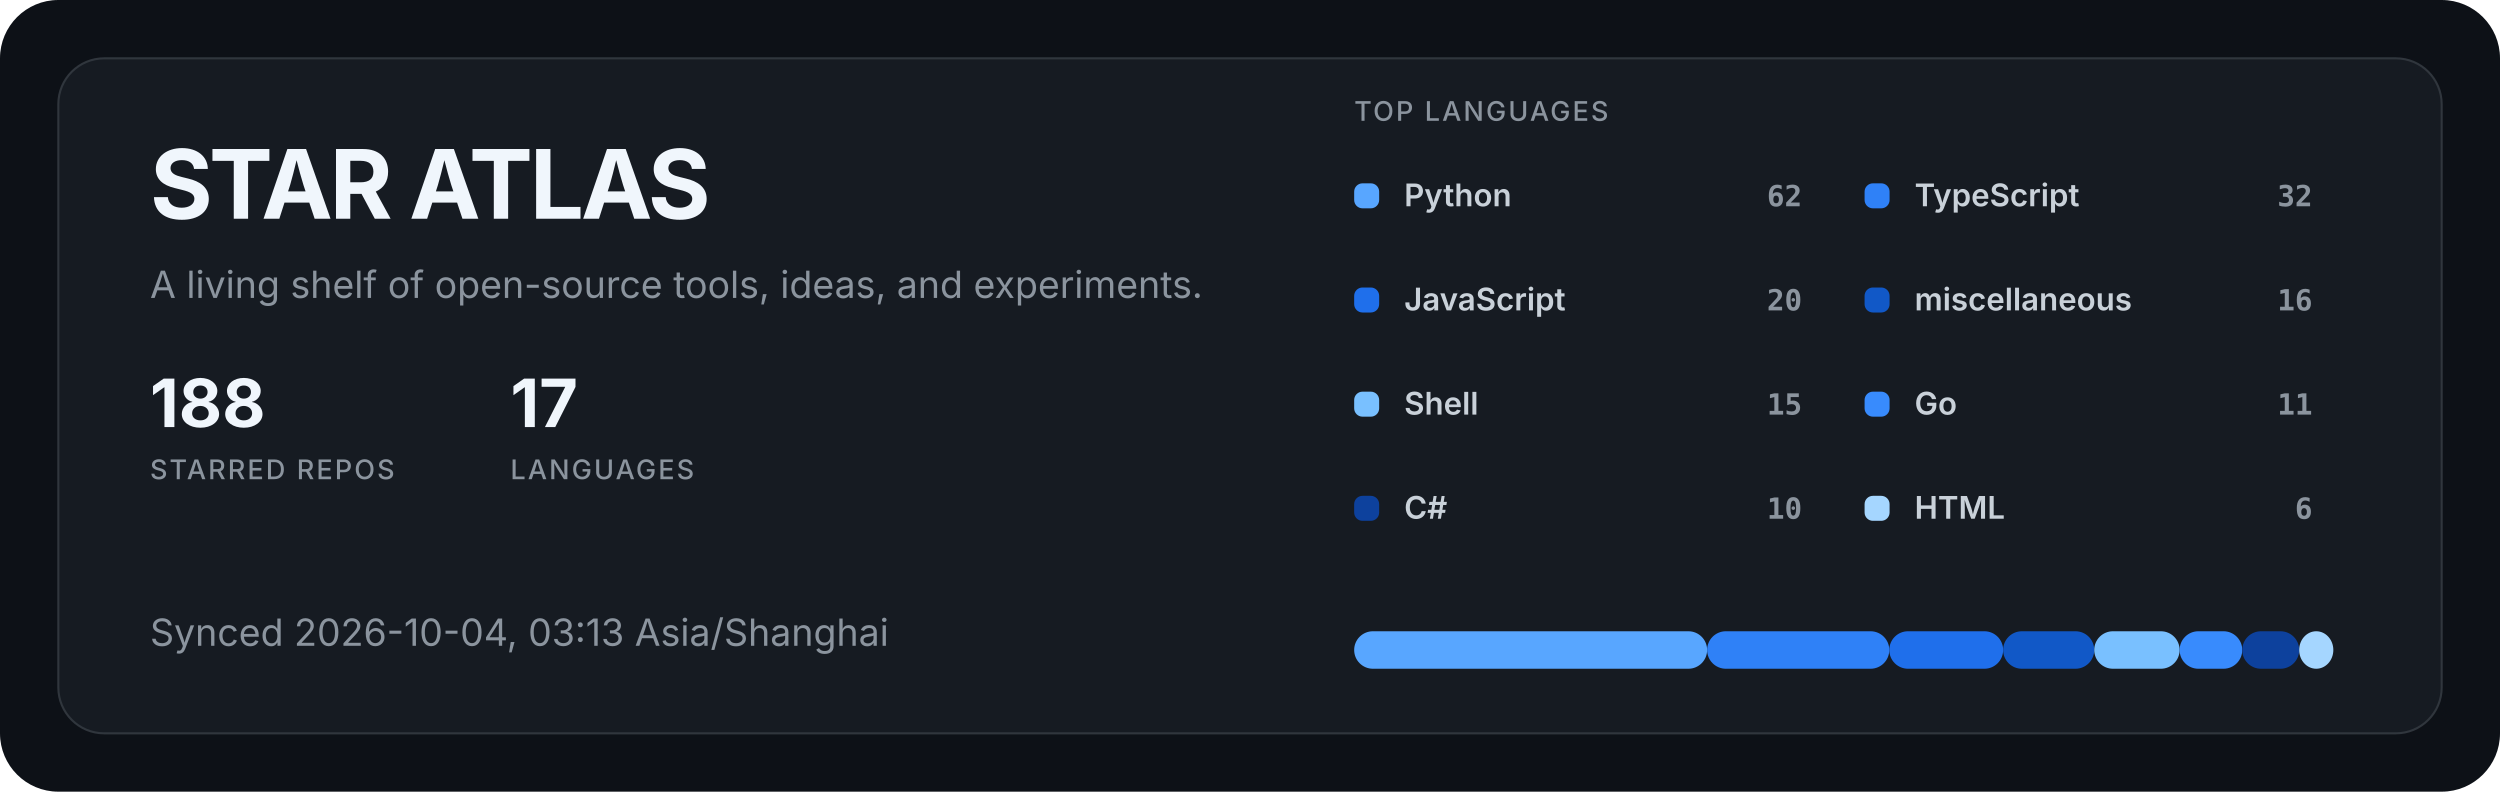
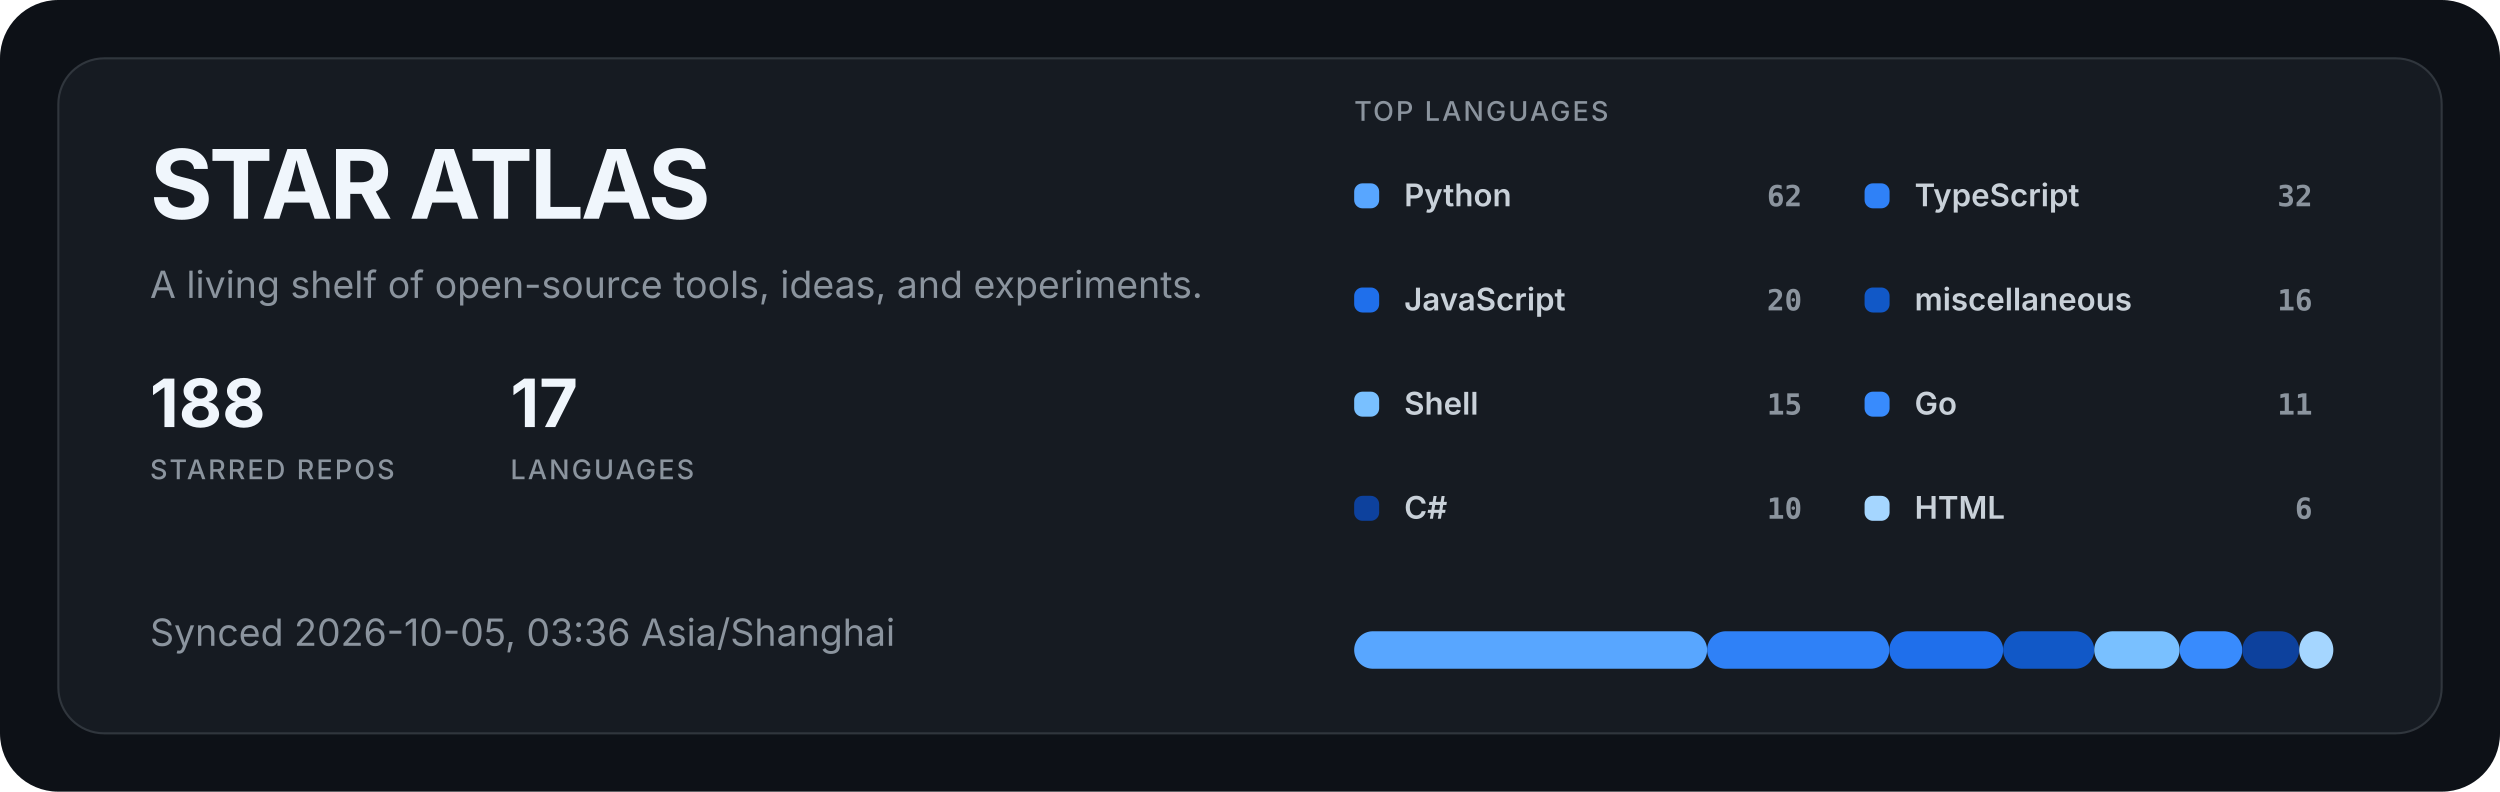
<svg xmlns="http://www.w3.org/2000/svg" width="1200" height="380" viewBox="0 0 1200 380" role="img" aria-labelledby="title description">
  <style>
  .title { fill: #f0f6fc; font: 700 46px -apple-system, BlinkMacSystemFont, "Segoe UI", sans-serif; letter-spacing: -1.5px; }
  .subtitle { fill: #8b949e; font: 400 18px -apple-system, BlinkMacSystemFont, "Segoe UI", sans-serif; }
  .metric { fill: #f0f6fc; font: 700 32px -apple-system, BlinkMacSystemFont, "Segoe UI", sans-serif; }
  .metric-label { fill: #8b949e; font: 500 13px -apple-system, BlinkMacSystemFont, "Segoe UI", sans-serif; letter-spacing: 1px; }
  .label { fill: #c9d1d9; font: 600 15px -apple-system, BlinkMacSystemFont, "Segoe UI", sans-serif; }
  .value { fill: #8b949e; font: 600 14px ui-monospace, SFMono-Regular, Consolas, monospace; }
</style>
  <rect width="1200" height="380" rx="28" fill="#0d1117" />
  <rect x="28" y="28" width="1144" height="324" rx="22" fill="#161b22" stroke="#30363d" />
  <text x="72" y="105" class="title">STAR ATLAS</text>
  <text x="72" y="143" class="subtitle">A living shelf of open-source tools, ideas, and experiments.</text>
  <g transform="translate(72 205)">
    <text class="metric">188</text>
    <text y="25" class="metric-label">STARRED REPOS</text>
  </g>
  <g transform="translate(245 205)">
    <text class="metric">17</text>
    <text y="25" class="metric-label">LANGUAGES</text>
  </g>
-   <text x="72" y="310" class="subtitle">Synced 2026-10-04, 03:13 Asia/Shanghai</text>
+   <text x="72" y="310" class="subtitle">Synced 2026-10-05, 03:36 Asia/Shanghai</text>
  <text x="650" y="58" class="metric-label">TOP LANGUAGES</text>
  <g transform="translate(650 88)">
    <rect width="12" height="12" rx="4" fill="#58a6ff" />
    <text x="24" y="11" class="label">Python</text>
    <text x="215" y="11" text-anchor="end" class="value">62</text>
  </g>
  <g transform="translate(895 88)">
    <rect width="12" height="12" rx="4" fill="#2f81f7" />
    <text x="24" y="11" class="label">TypeScript</text>
    <text x="215" y="11" text-anchor="end" class="value">32</text>
  </g>
  <g transform="translate(650 138)">
    <rect width="12" height="12" rx="4" fill="#1f6feb" />
    <text x="24" y="11" class="label">JavaScript</text>
    <text x="215" y="11" text-anchor="end" class="value">20</text>
  </g>
  <g transform="translate(895 138)">
    <rect width="12" height="12" rx="4" fill="#1158c7" />
    <text x="24" y="11" class="label">miscellaneous</text>
    <text x="215" y="11" text-anchor="end" class="value">16</text>
  </g>
  <g transform="translate(650 188)">
    <rect width="12" height="12" rx="4" fill="#79c0ff" />
    <text x="24" y="11" class="label">Shell</text>
    <text x="215" y="11" text-anchor="end" class="value">15</text>
  </g>
  <g transform="translate(895 188)">
    <rect width="12" height="12" rx="4" fill="#388bfd" />
    <text x="24" y="11" class="label">Go</text>
    <text x="215" y="11" text-anchor="end" class="value">11</text>
  </g>
  <g transform="translate(650 238)">
    <rect width="12" height="12" rx="4" fill="#0d419d" />
    <text x="24" y="11" class="label">C#</text>
    <text x="215" y="11" text-anchor="end" class="value">10</text>
  </g>
  <g transform="translate(895 238)">
    <rect width="12" height="12" rx="4" fill="#a5d6ff" />
    <text x="24" y="11" class="label">HTML</text>
    <text x="215" y="11" text-anchor="end" class="value">6</text>
  </g>
  <rect x="650.00" y="303" width="169.42" height="18" rx="9" fill="#58a6ff" />
  <rect x="819.42" y="303" width="87.44" height="18" rx="9" fill="#2f81f7" />
  <rect x="906.86" y="303" width="54.65" height="18" rx="9" fill="#1f6feb" />
  <rect x="961.51" y="303" width="43.72" height="18" rx="9" fill="#1158c7" />
  <rect x="1005.23" y="303" width="40.99" height="18" rx="9" fill="#79c0ff" />
  <rect x="1046.22" y="303" width="30.06" height="18" rx="9" fill="#388bfd" />
  <rect x="1076.28" y="303" width="27.33" height="18" rx="9" fill="#0d419d" />
  <rect x="1103.60" y="303" width="16.40" height="18" rx="9" fill="#a5d6ff" />
</svg>
